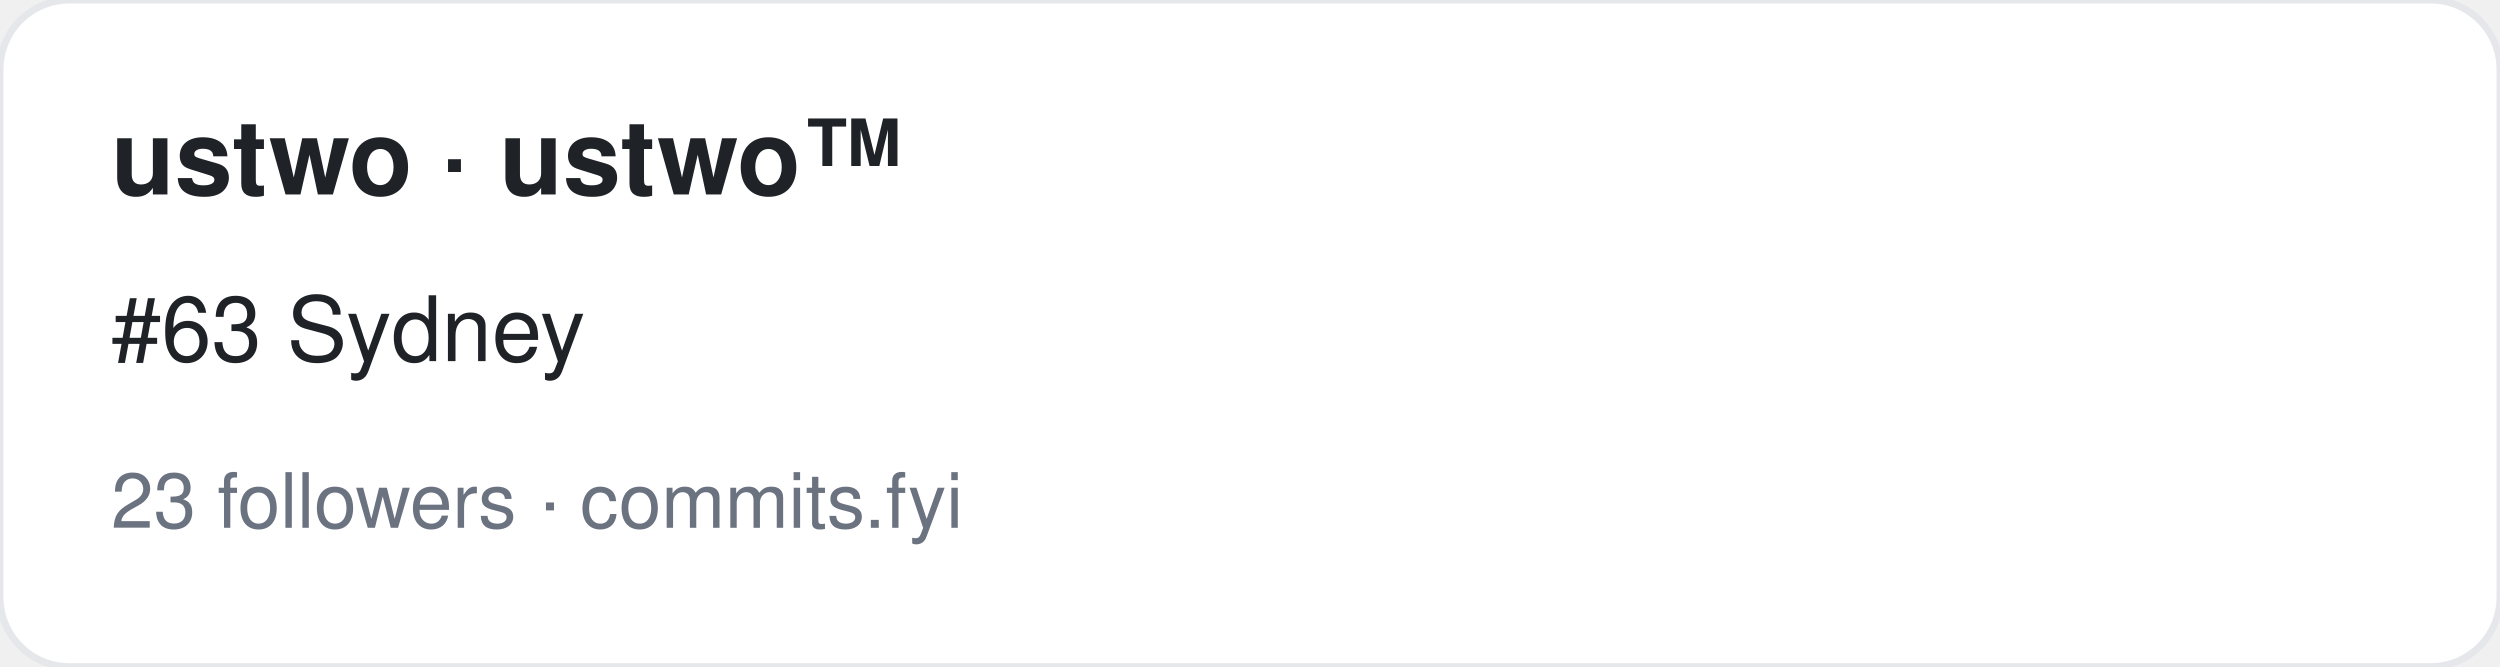
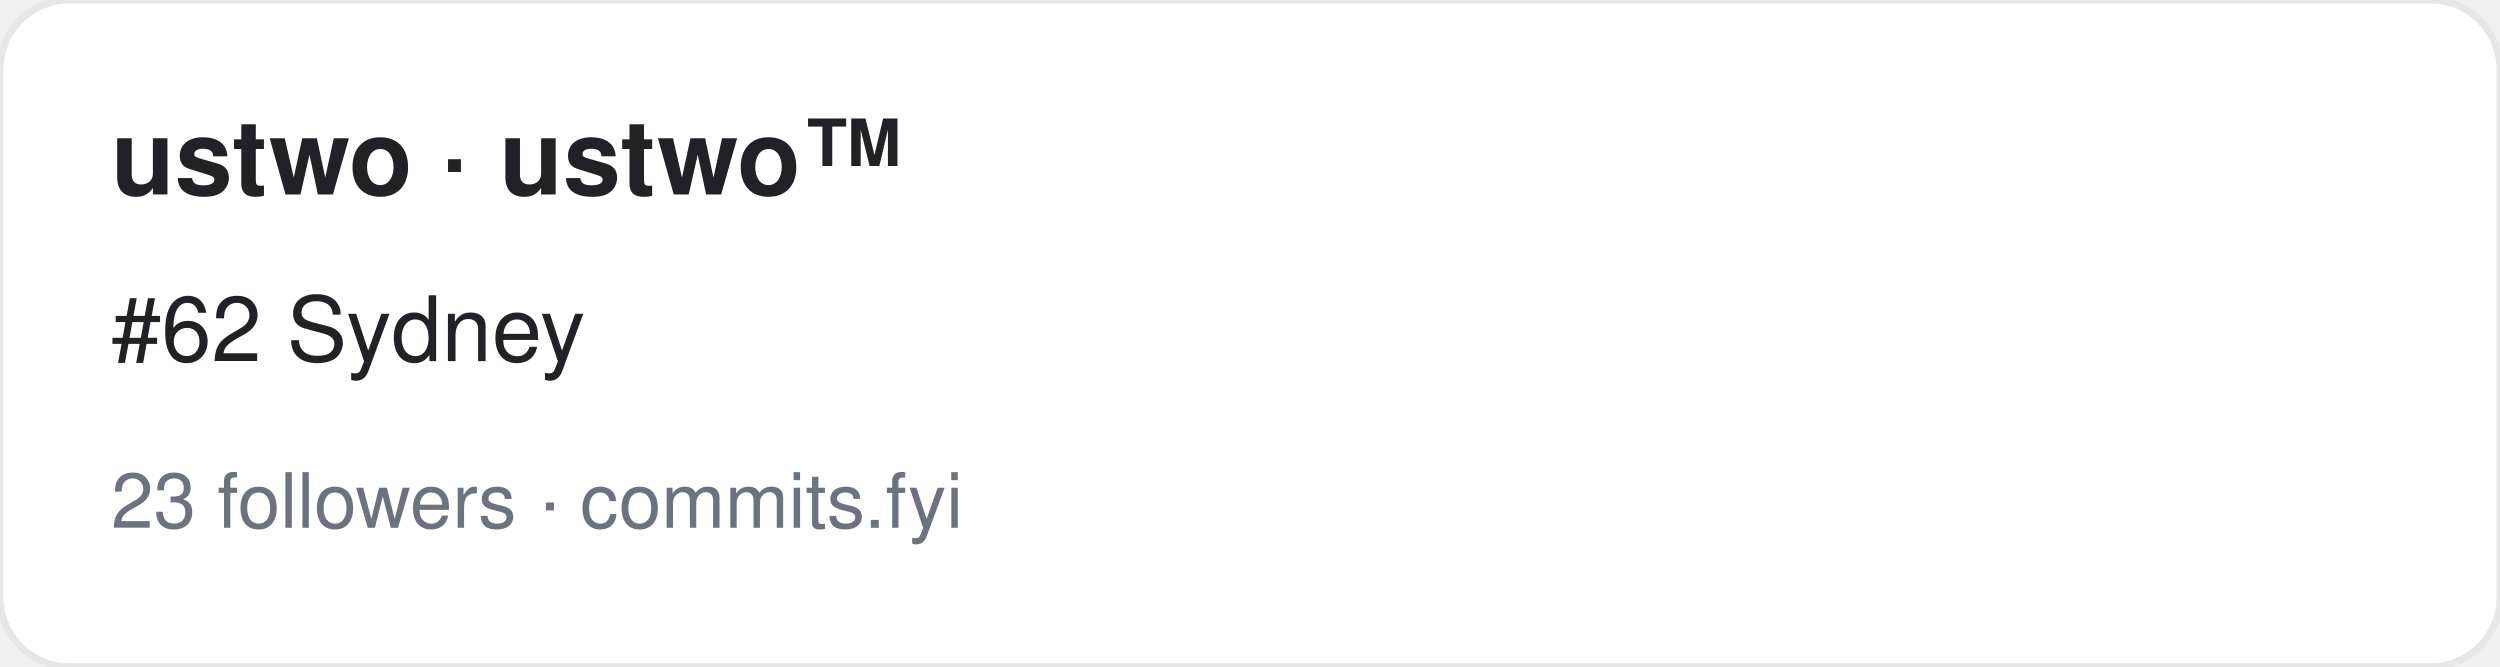
<svg xmlns="http://www.w3.org/2000/svg" width="360" height="96" viewBox="0 0 360 96" font-family="-apple-system,BlinkMacSystemFont,Segoe UI,Helvetica,Arial,sans-serif">
  <rect width="360" height="96" rx="10" fill="#ffffff" stroke="#e5e7eb" />
  <text x="16" y="28" font-size="15" font-weight="700" fill="#1f2328">ustwo · ustwo™</text>
-   <text x="16" y="52" font-size="13" fill="#1f2328">#63 Sydney</text>
+   <text x="16" y="52" font-size="13" fill="#1f2328">#62 Sydney</text>
  <text x="16" y="76" font-size="11" fill="#6b7280">23 followers · commits.fyi</text>
</svg>
